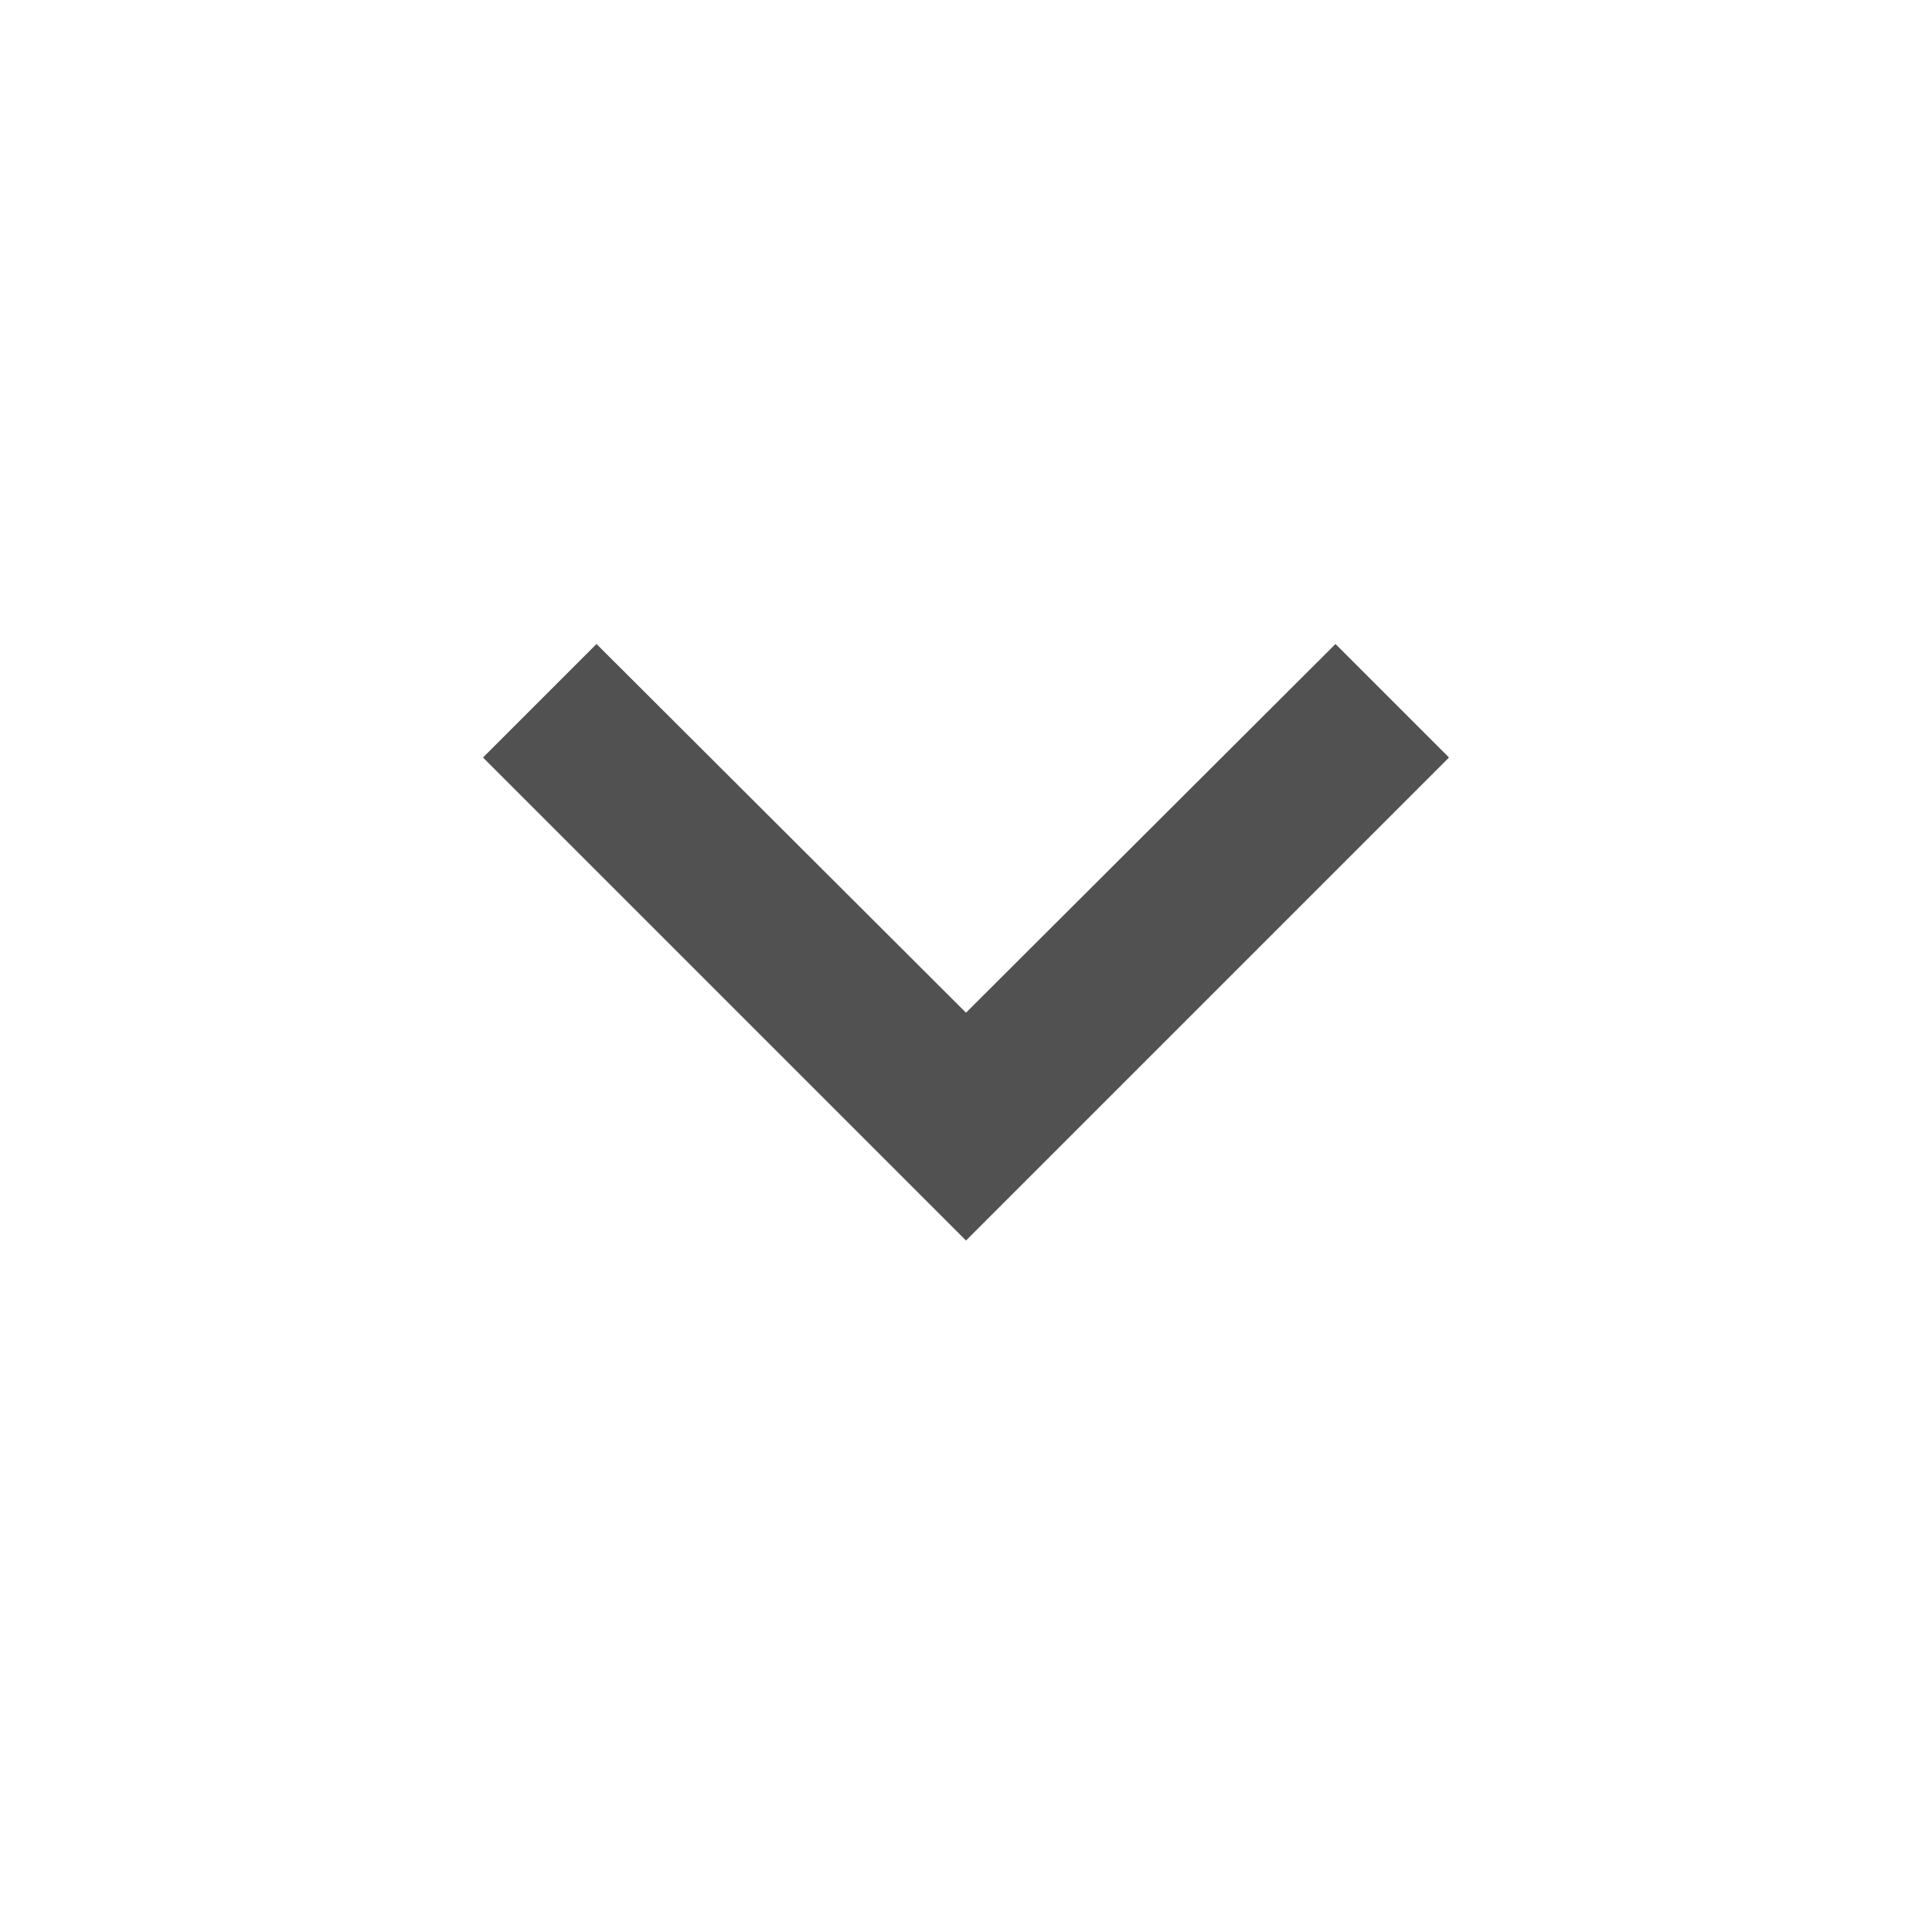
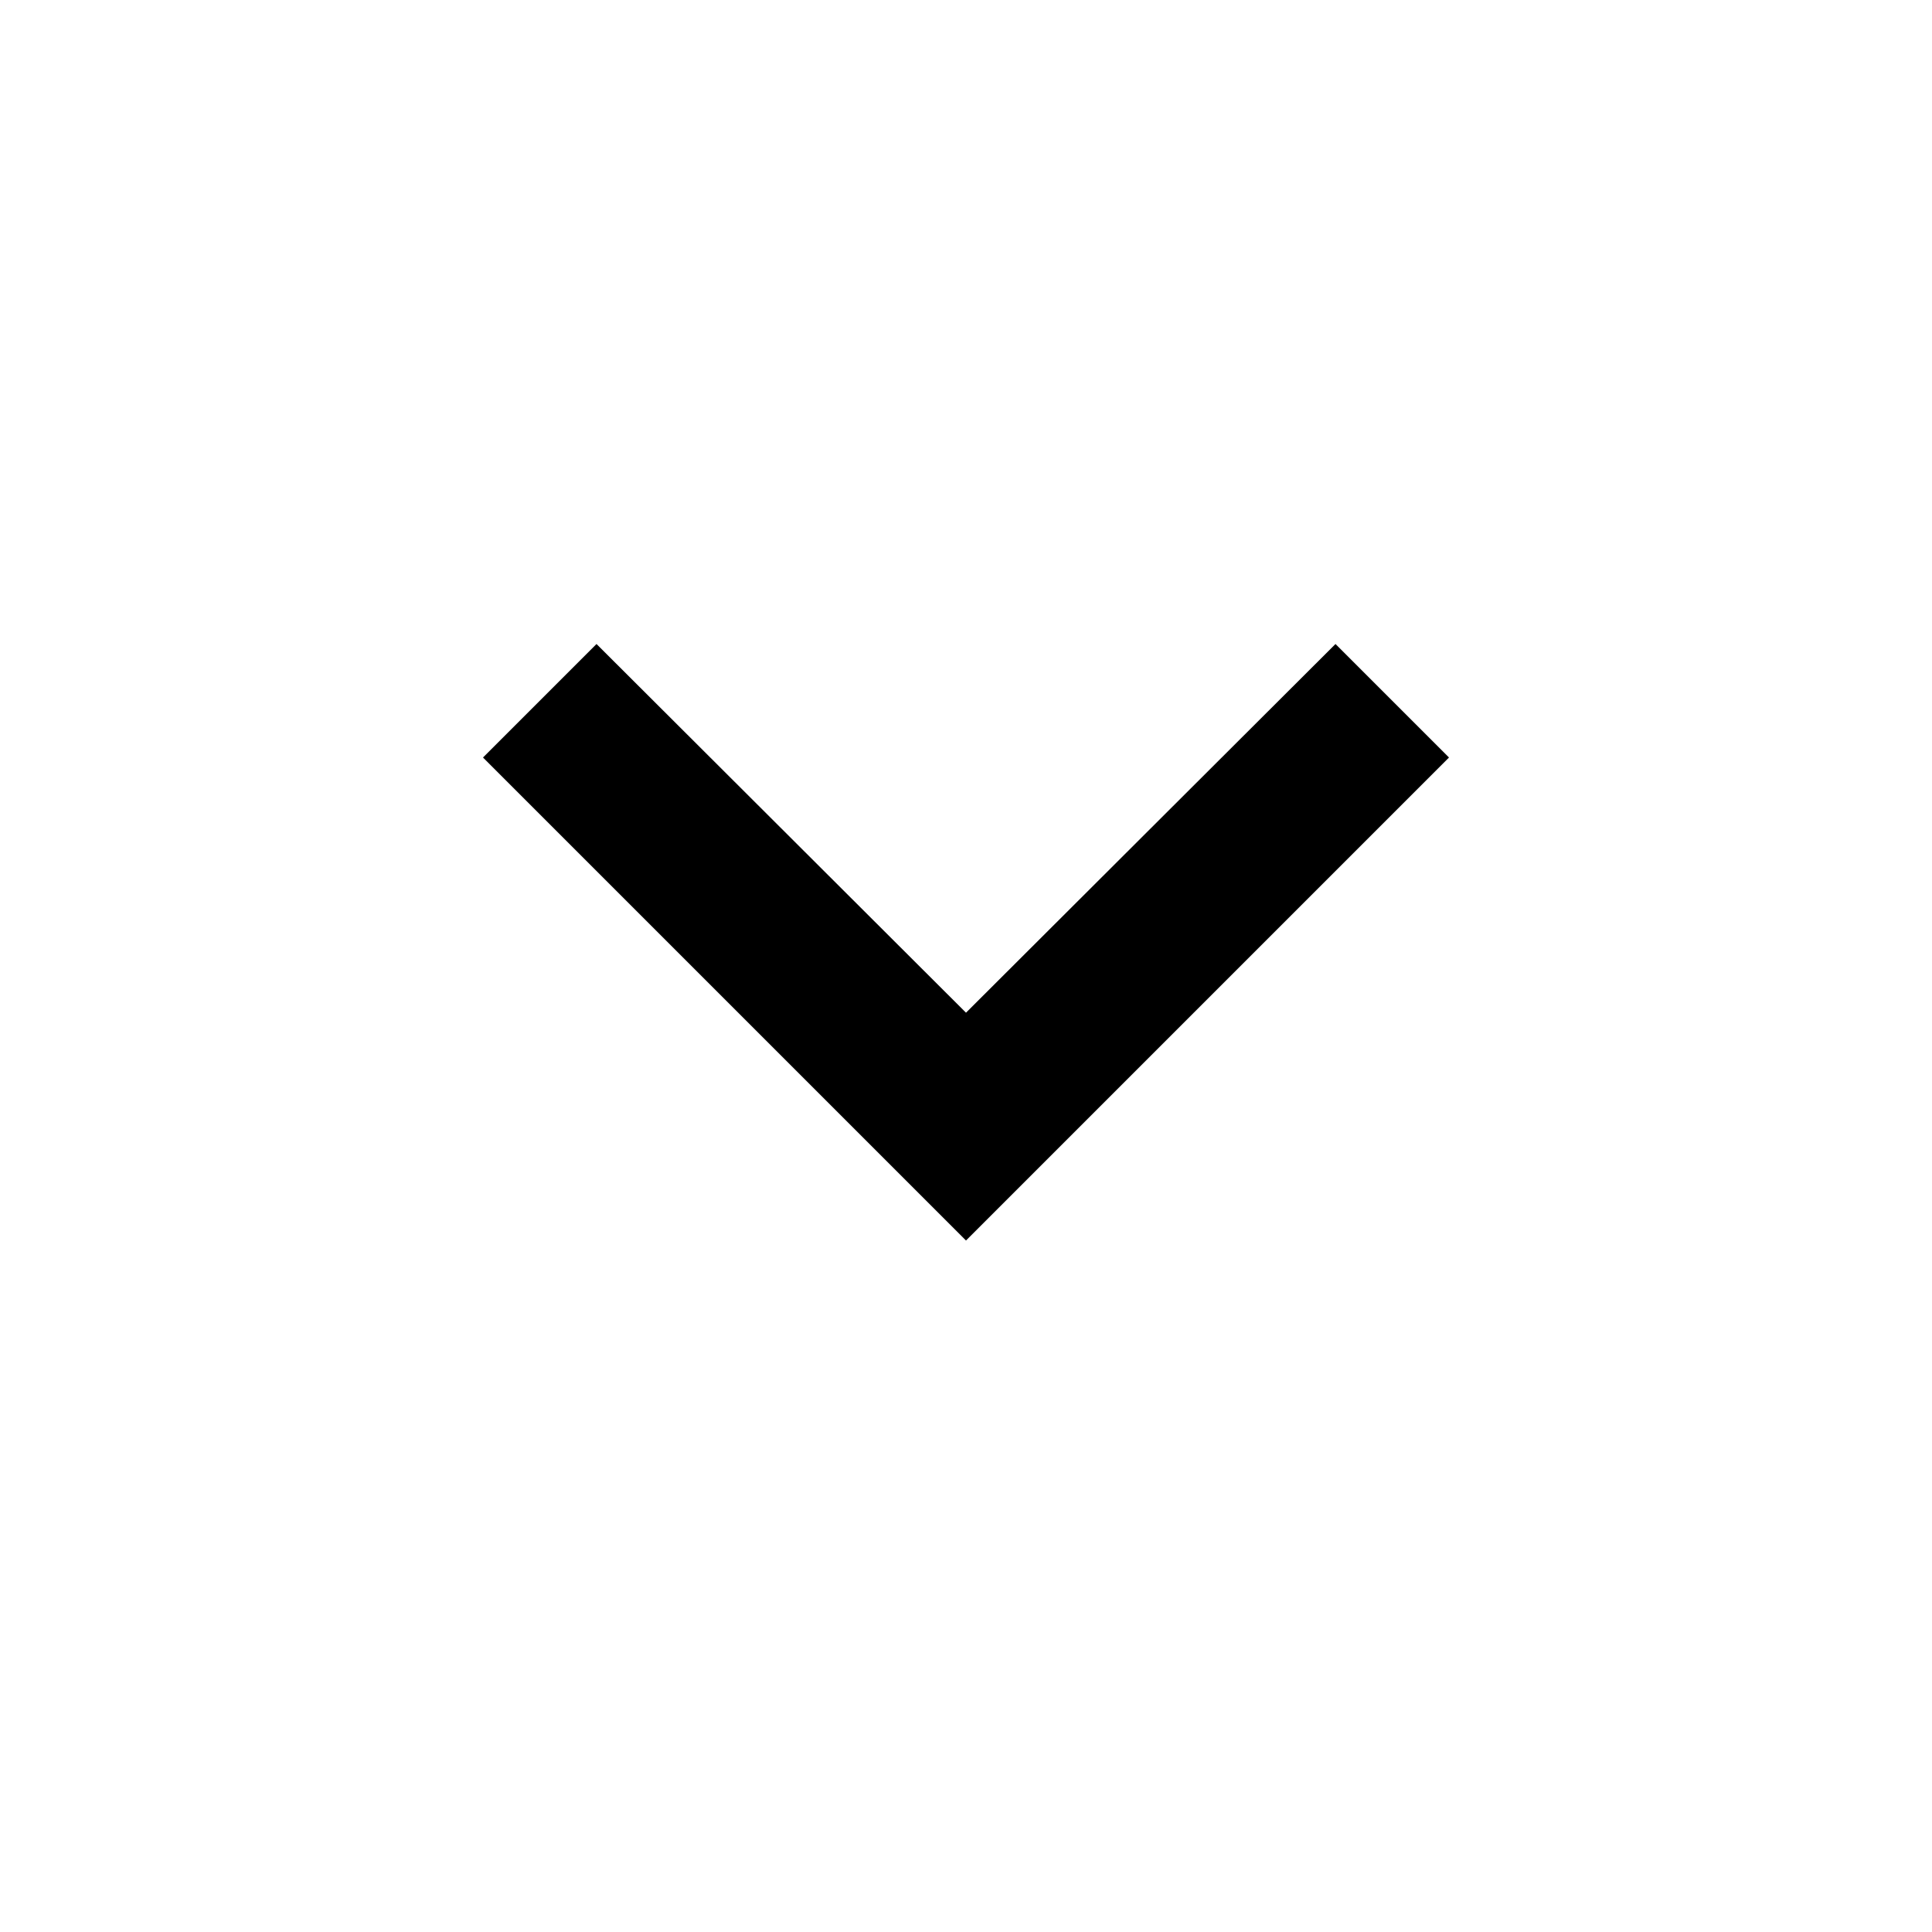
<svg xmlns="http://www.w3.org/2000/svg" width="24" height="24" viewBox="0 0 24 24" fill="none">
-   <path d="M16.59 8L12 12.58L7.41 8L6 9.41L12 15.41L18 9.41L16.59 8Z" fill="#515151" />
+   <path d="M16.59 8L12 12.58L7.41 8L6 9.41L12 15.41L18 9.41L16.59 8Z" fill="currentColor" />
</svg>
